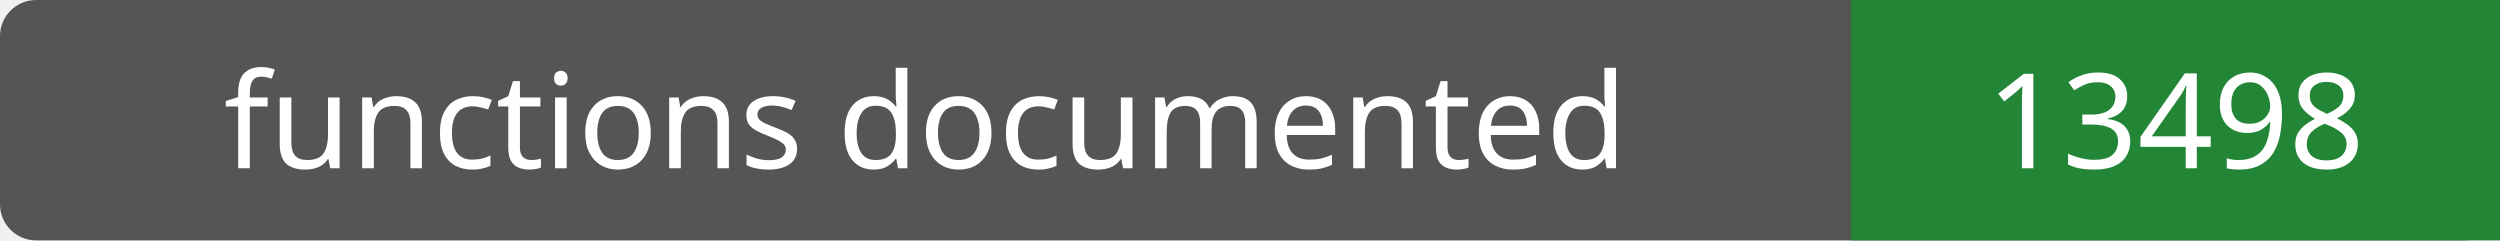
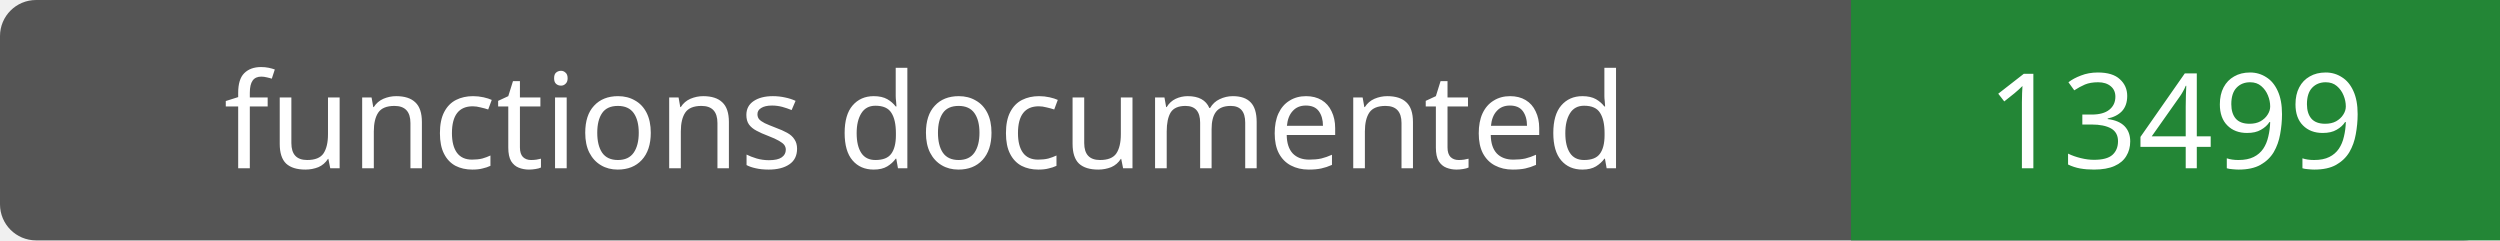
- <svg xmlns="http://www.w3.org/2000/svg" width="208" height="20" role="img" aria-label="functions documented: 13498">
+ <svg xmlns="http://www.w3.org/2000/svg" width="208" height="20" role="img" aria-label="functions documented: 13499">
  <rect width="208" height="20" rx="3" fill="#555" />
  <path fill="#238636" d="M154 0h54v20H154z" />
  <g fill="#fff" text-anchor="middle" font-family="Verdana,sans-serif" font-size="11">
    <text x="77.0" y="14">functions documented</text>
-     <text x="181.0" y="14">13498</text>
+     <text x="181.0" y="14">13499</text>
  </g>
</svg>
